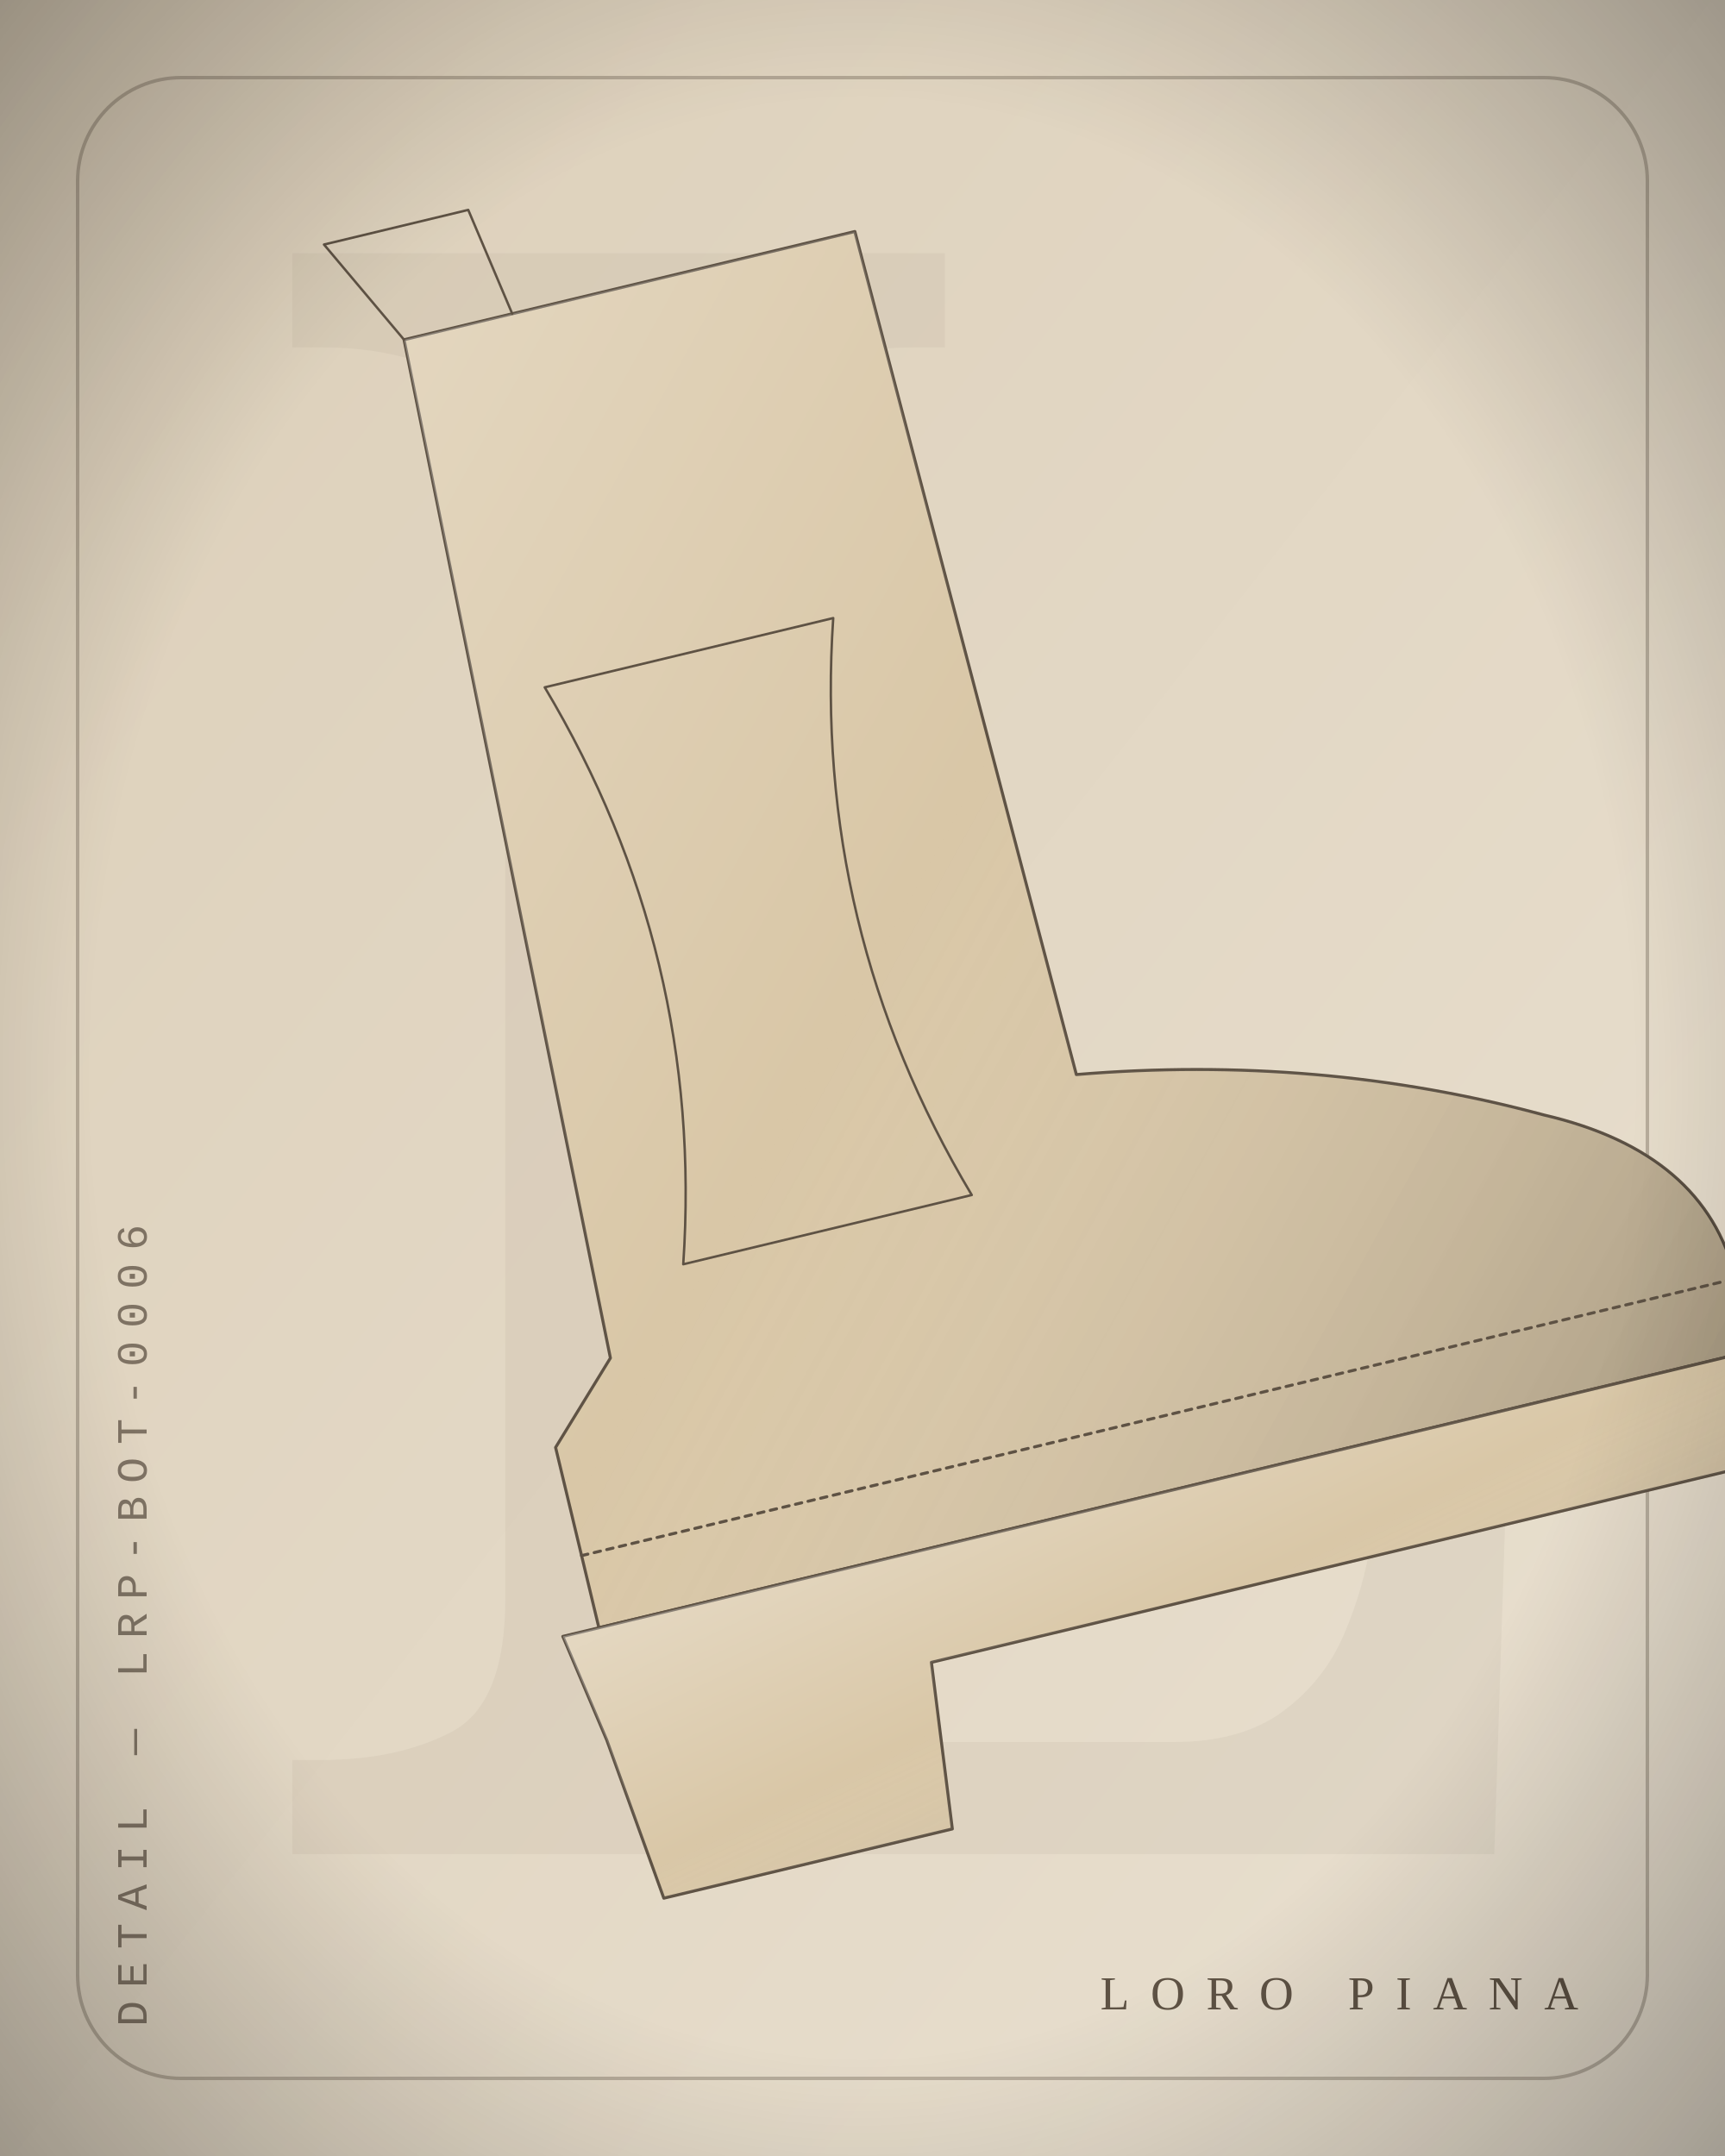
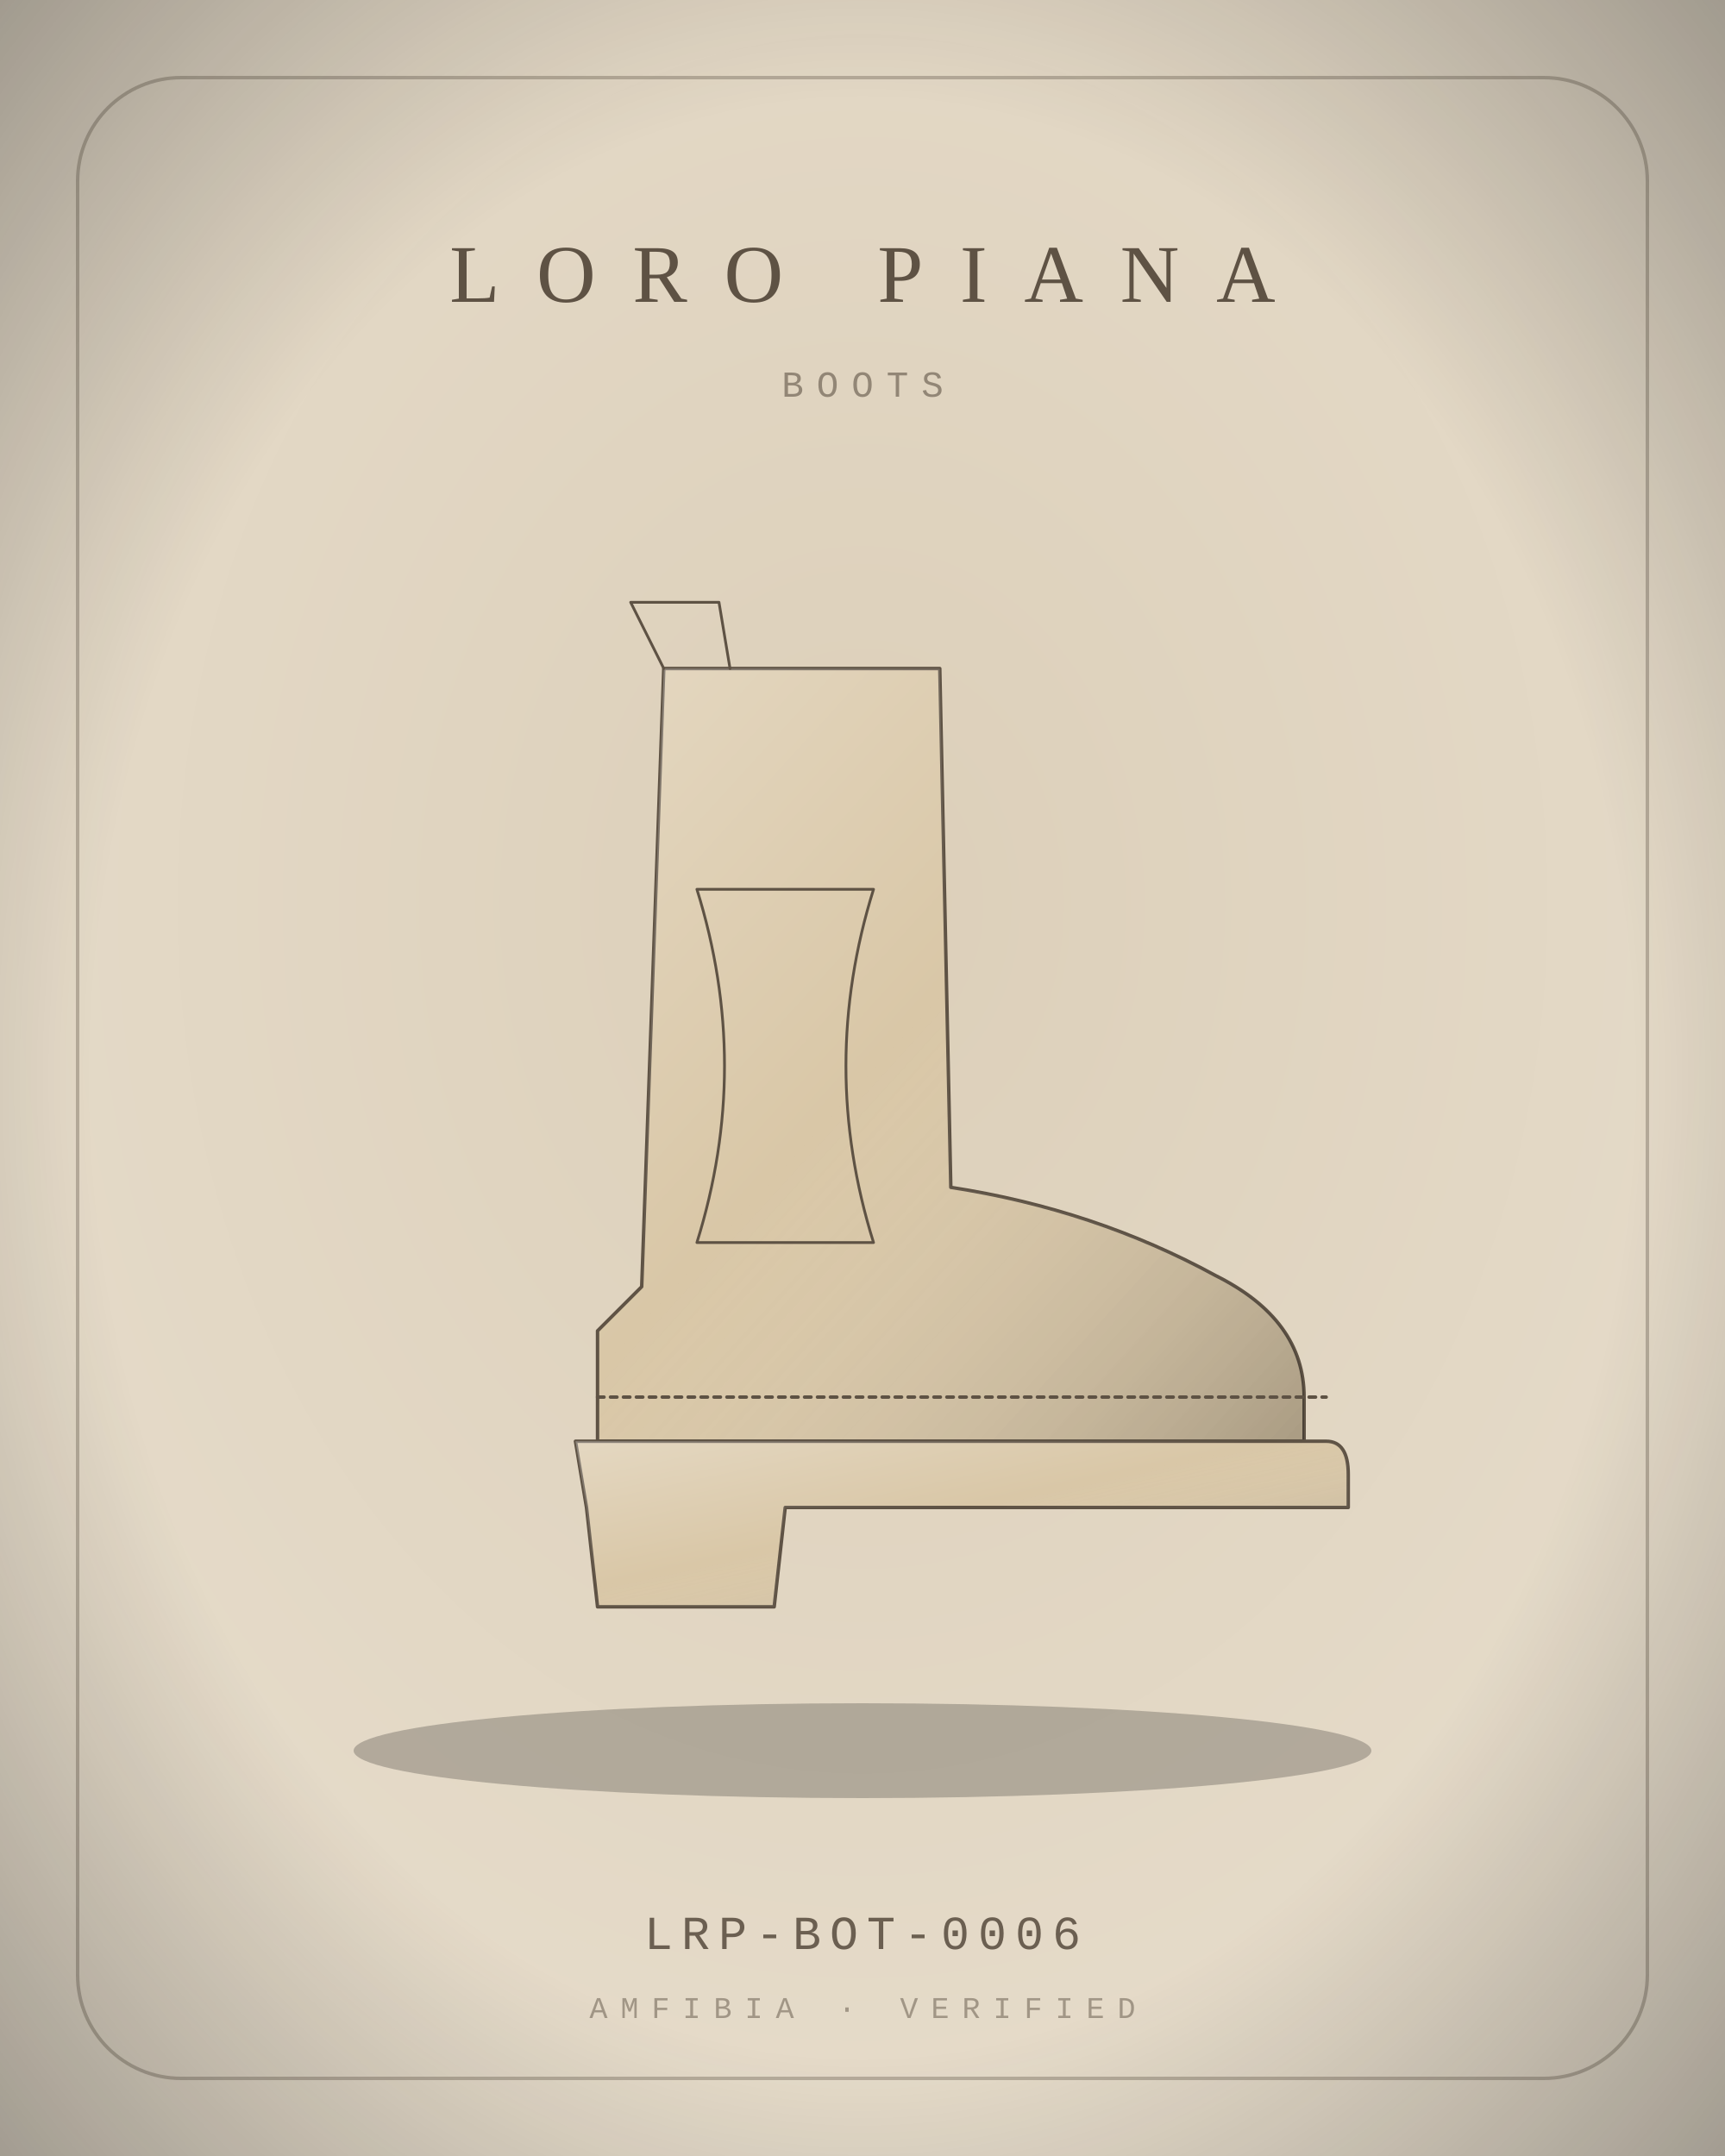
<svg xmlns="http://www.w3.org/2000/svg" viewBox="0 0 400 500" width="800" height="1000">
  <defs>
    <radialGradient id="bg" cx="50%" cy="42%" r="80%">
      <stop offset="0" stop-color="#DCCFB9" />
      <stop offset="1" stop-color="#E9E0D0" />
    </radialGradient>
    <linearGradient id="bgd" x1="0" y1="0" x2="1" y2="1">
      <stop offset="0" stop-color="#DCCFB9" />
      <stop offset="1" stop-color="#E9E0D0" />
    </linearGradient>
    <linearGradient id="sheen" x1="0" y1="0" x2="1" y2="1">
      <stop offset="0" stop-color="#fff" stop-opacity=".30" />
      <stop offset=".45" stop-color="#fff" stop-opacity="0" />
      <stop offset="1" stop-color="#000" stop-opacity=".22" />
    </linearGradient>
    <linearGradient id="multi" x1="0" y1="0" x2="1" y2="1">
      <stop offset="0" stop-color="#B3122E" />
      <stop offset=".35" stop-color="#C9A227" />
      <stop offset=".7" stop-color="#2F5D46" />
      <stop offset="1" stop-color="#3557A0" />
    </linearGradient>
    <radialGradient id="vig" cx="50%" cy="50%" r="75%">
      <stop offset=".6" stop-color="#000" stop-opacity="0" />
      <stop offset="1" stop-color="#000" stop-opacity=".35" />
    </radialGradient>
  </defs>
-   <rect width="400" height="500" fill="url(#bgd)" />
-   <text x="210" y="430" text-anchor="middle" font-family="Georgia, serif" font-size="520" fill="#5E5244" opacity="0.06">L</text>
+   <rect width="400" height="500" fill="url(#bg)" />
  <rect x="18" y="18" width="364" height="464" rx="24" fill="none" stroke="#5E5244" stroke-width="0.8" opacity="0.35" />
-   <g transform="rotate(-13.5 200 250) translate(-1 20) scale(2.15)">
-     <path d="M64 18 L114 18 L116 112 Q142 116 164 128 Q180 136 180 150 L180 158 L52 158 L52 138 L60 130 Z" fill="#D9C7A7" stroke="#5E5244" stroke-width="1.4" stroke-linejoin="round" stroke-linecap="round" vector-effect="non-scaling-stroke" />
+   <ellipse cx="200" cy="406" rx="118" ry="11" fill="#000" opacity="0.22" />
+   <g transform="translate(72 132) scale(1.28)">
+     <path d="M64 18 L114 18 L116 112 Q142 116 164 128 Q180 136 180 150 L180 158 L52 158 L52 138 L60 130 Z" fill="#D9C7A7" stroke="#5E5244" stroke-width="1.6" stroke-linejoin="round" stroke-linecap="round" vector-effect="non-scaling-stroke" />
    <path d="M64 18 L114 18 L116 112 Q142 116 164 128 Q180 136 180 150 L180 158 L52 158 L52 138 L60 130 Z" fill="url(#sheen)" stroke="none" />
-     <path d="M48 158 L184 158 Q188 158 188 164 L188 170 L86 170 L84 188 L52 188 L50 170 Z" fill="#D9C7A7" stroke="#5E5244" stroke-width="1.4" stroke-linejoin="round" stroke-linecap="round" vector-effect="non-scaling-stroke" />
+     <path d="M48 158 L184 158 Q188 158 188 164 L188 170 L86 170 L84 188 L52 188 L50 170 Z" fill="#D9C7A7" stroke="#5E5244" stroke-width="1.6" stroke-linejoin="round" stroke-linecap="round" vector-effect="non-scaling-stroke" />
    <path d="M48 158 L184 158 Q188 158 188 164 L188 170 L86 170 L84 188 L52 188 L50 170 Z" fill="url(#sheen)" stroke="none" />
-     <path d="M70 58 Q80 90 70 122 L102 122 Q92 90 102 58 Z" fill="none" stroke="#5E5244" stroke-width="1.12" stroke-linejoin="round" stroke-linecap="round" vector-effect="non-scaling-stroke" />
-     <path d="M64 18 L58 6 L74 6 L76 18" fill="none" stroke="#5E5244" stroke-width="1.12" stroke-linejoin="round" stroke-linecap="round" vector-effect="non-scaling-stroke" />
-     <path d="M52 150 L184 150" fill="none" stroke="#5E5244" stroke-width="1.4" stroke-dasharray="3 3" stroke-linejoin="round" stroke-linecap="round" vector-effect="non-scaling-stroke" />
-   </g>
-   <g transform="translate(34 470) rotate(-90)">
-     <text x="0" y="0" text-anchor="start" font-family="'Courier New', Courier, monospace" font-size="10" letter-spacing="3" fill="#5E5244" opacity="0.75">DETAIL — LRP-BOT-0006</text>
+     <path d="M70 58 Q80 90 70 122 L102 122 Q92 90 102 58 Z" fill="none" stroke="#5E5244" stroke-width="1.28" stroke-linejoin="round" stroke-linecap="round" vector-effect="non-scaling-stroke" />
+     <path d="M64 18 L58 6 L74 6 L76 18" fill="none" stroke="#5E5244" stroke-width="1.28" stroke-linejoin="round" stroke-linecap="round" vector-effect="non-scaling-stroke" />
+     <path d="M52 150 L184 150" fill="none" stroke="#5E5244" stroke-width="1.6" stroke-dasharray="3 3" stroke-linejoin="round" stroke-linecap="round" vector-effect="non-scaling-stroke" />
  </g>
  <g>
-     <text x="366" y="466" text-anchor="end" font-size="11" fill="#5E5244" font-family="Georgia, 'Times New Roman', serif" font-weight="400" letter-spacing="4.95">LORO PIANA</text>
+     <text x="200" y="70" text-anchor="middle" font-size="19" fill="#5E5244" font-family="Georgia, 'Times New Roman', serif" font-weight="400" letter-spacing="8.55">LORO PIANA</text>
  </g>
+   <text x="200" y="92" text-anchor="middle" font-family="'Courier New', Courier, monospace" font-size="8.5" letter-spacing="3" fill="#5E5244" opacity="0.6">BOOTS</text>
+   <text x="200" y="452" text-anchor="middle" font-family="'Courier New', Courier, monospace" font-size="11" letter-spacing="2" fill="#5E5244" opacity="0.9">LRP-BOT-0006</text>
+   <text x="200" y="468" text-anchor="middle" font-family="'Courier New', Courier, monospace" font-size="7" letter-spacing="3" fill="#5E5244" opacity="0.5">AMFIBIA · VERIFIED</text>
  <rect width="400" height="500" fill="url(#vig)" />
</svg>
